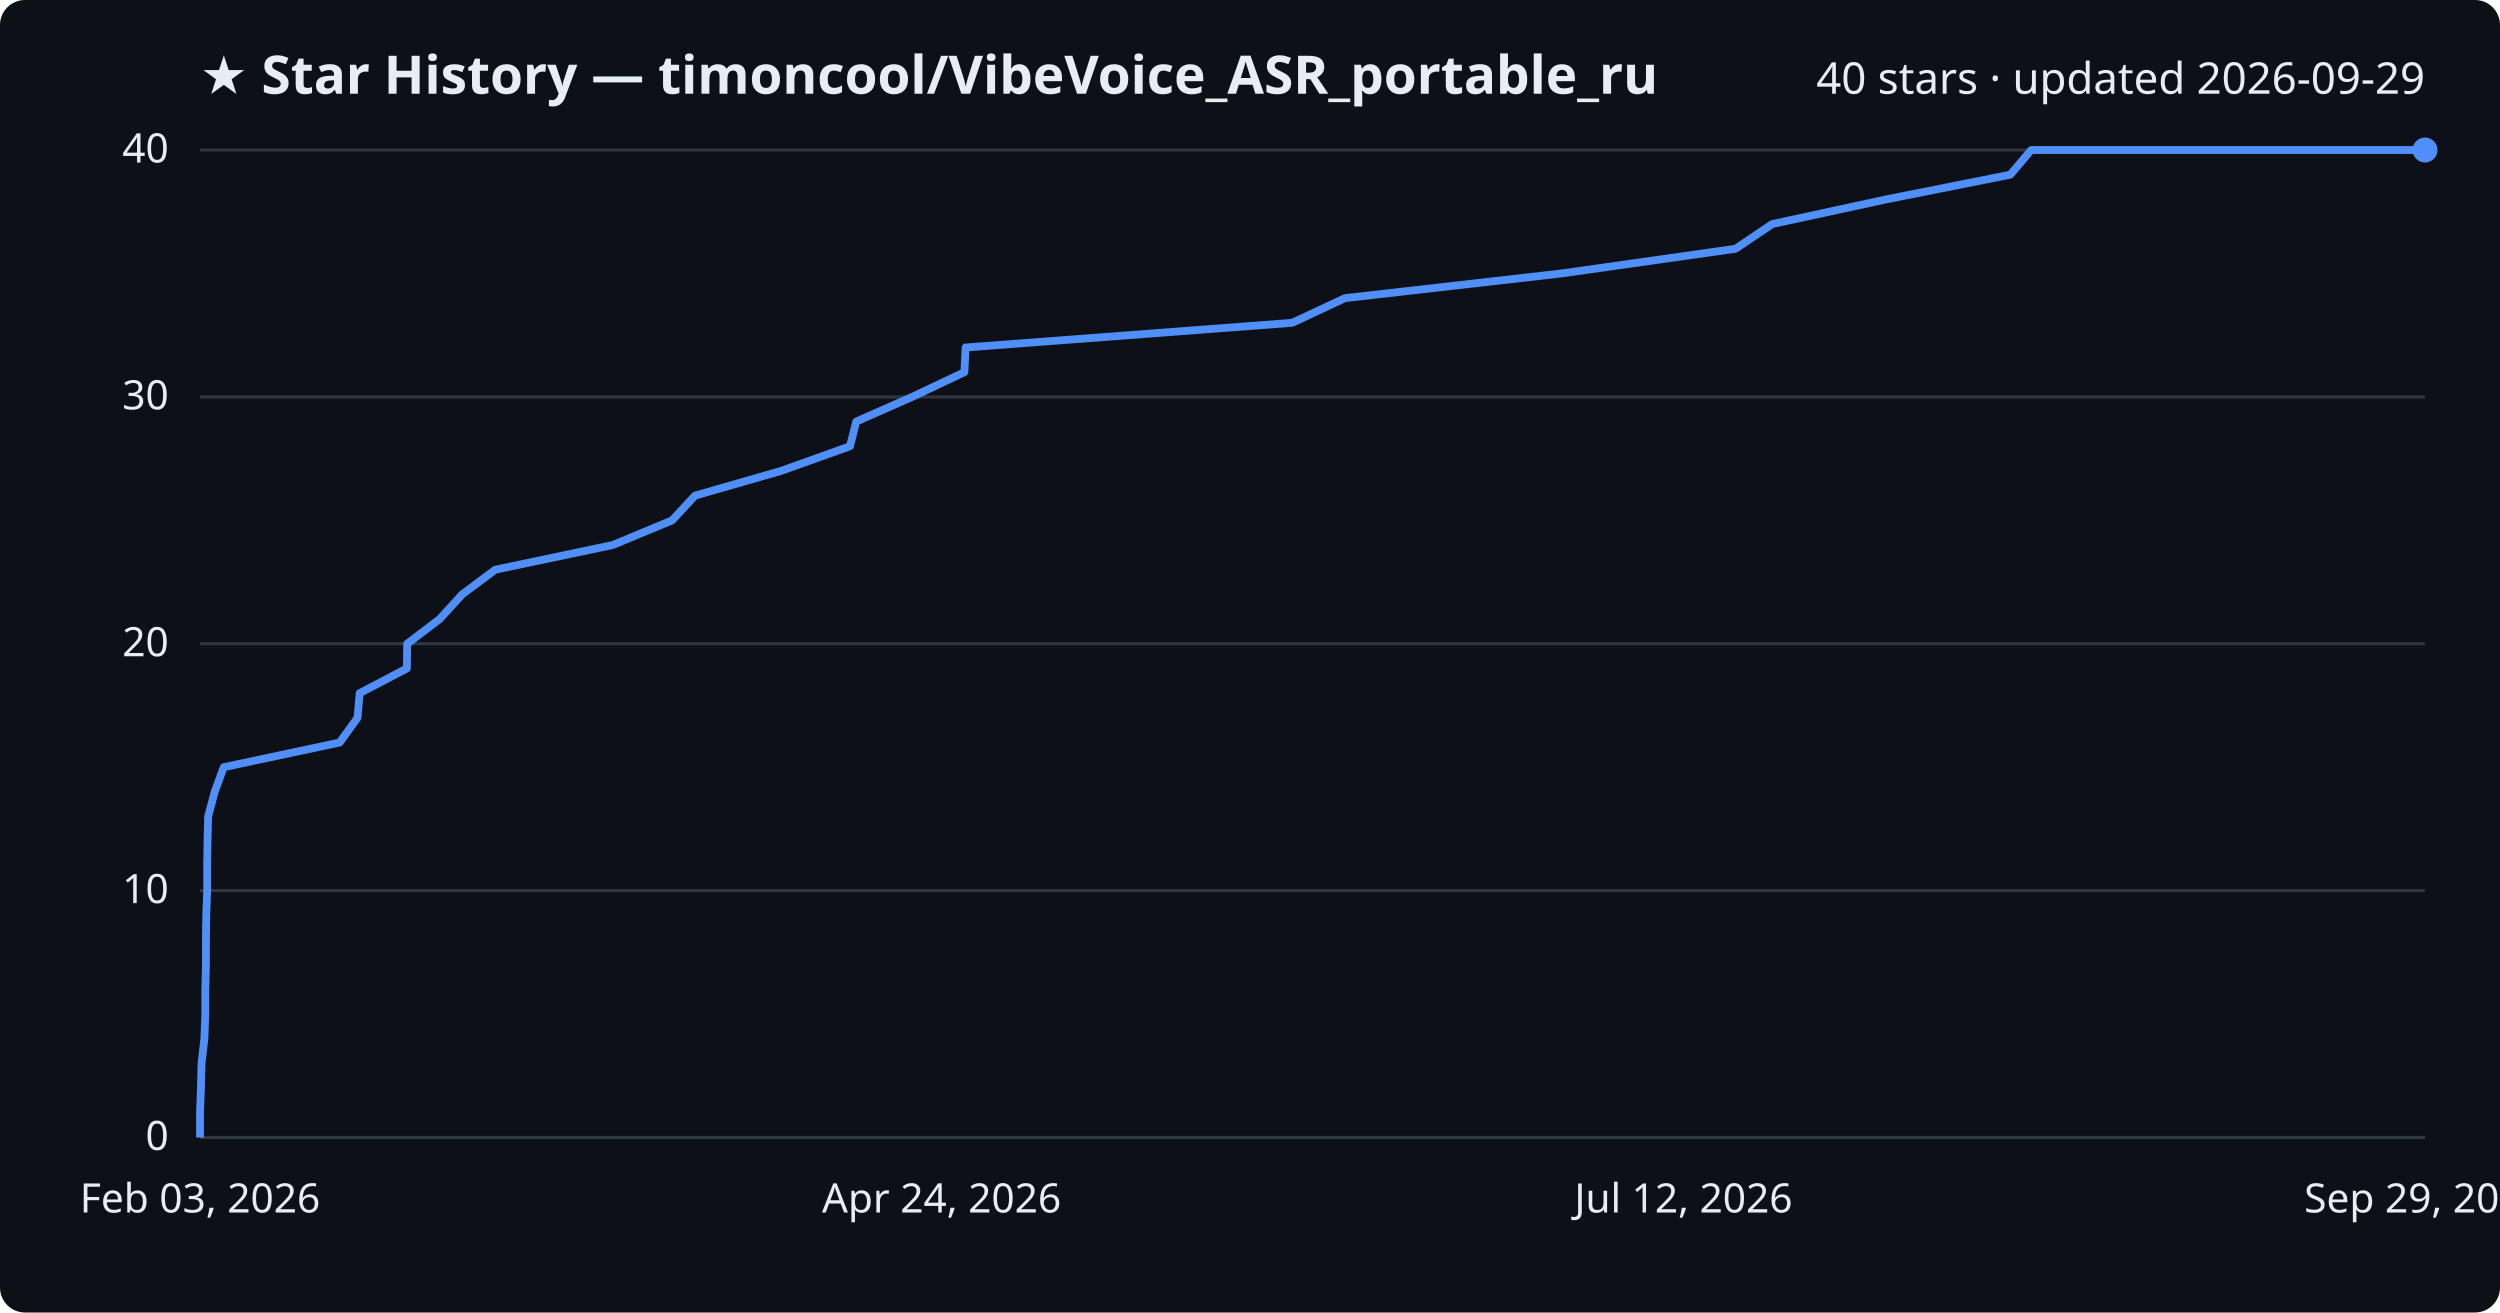
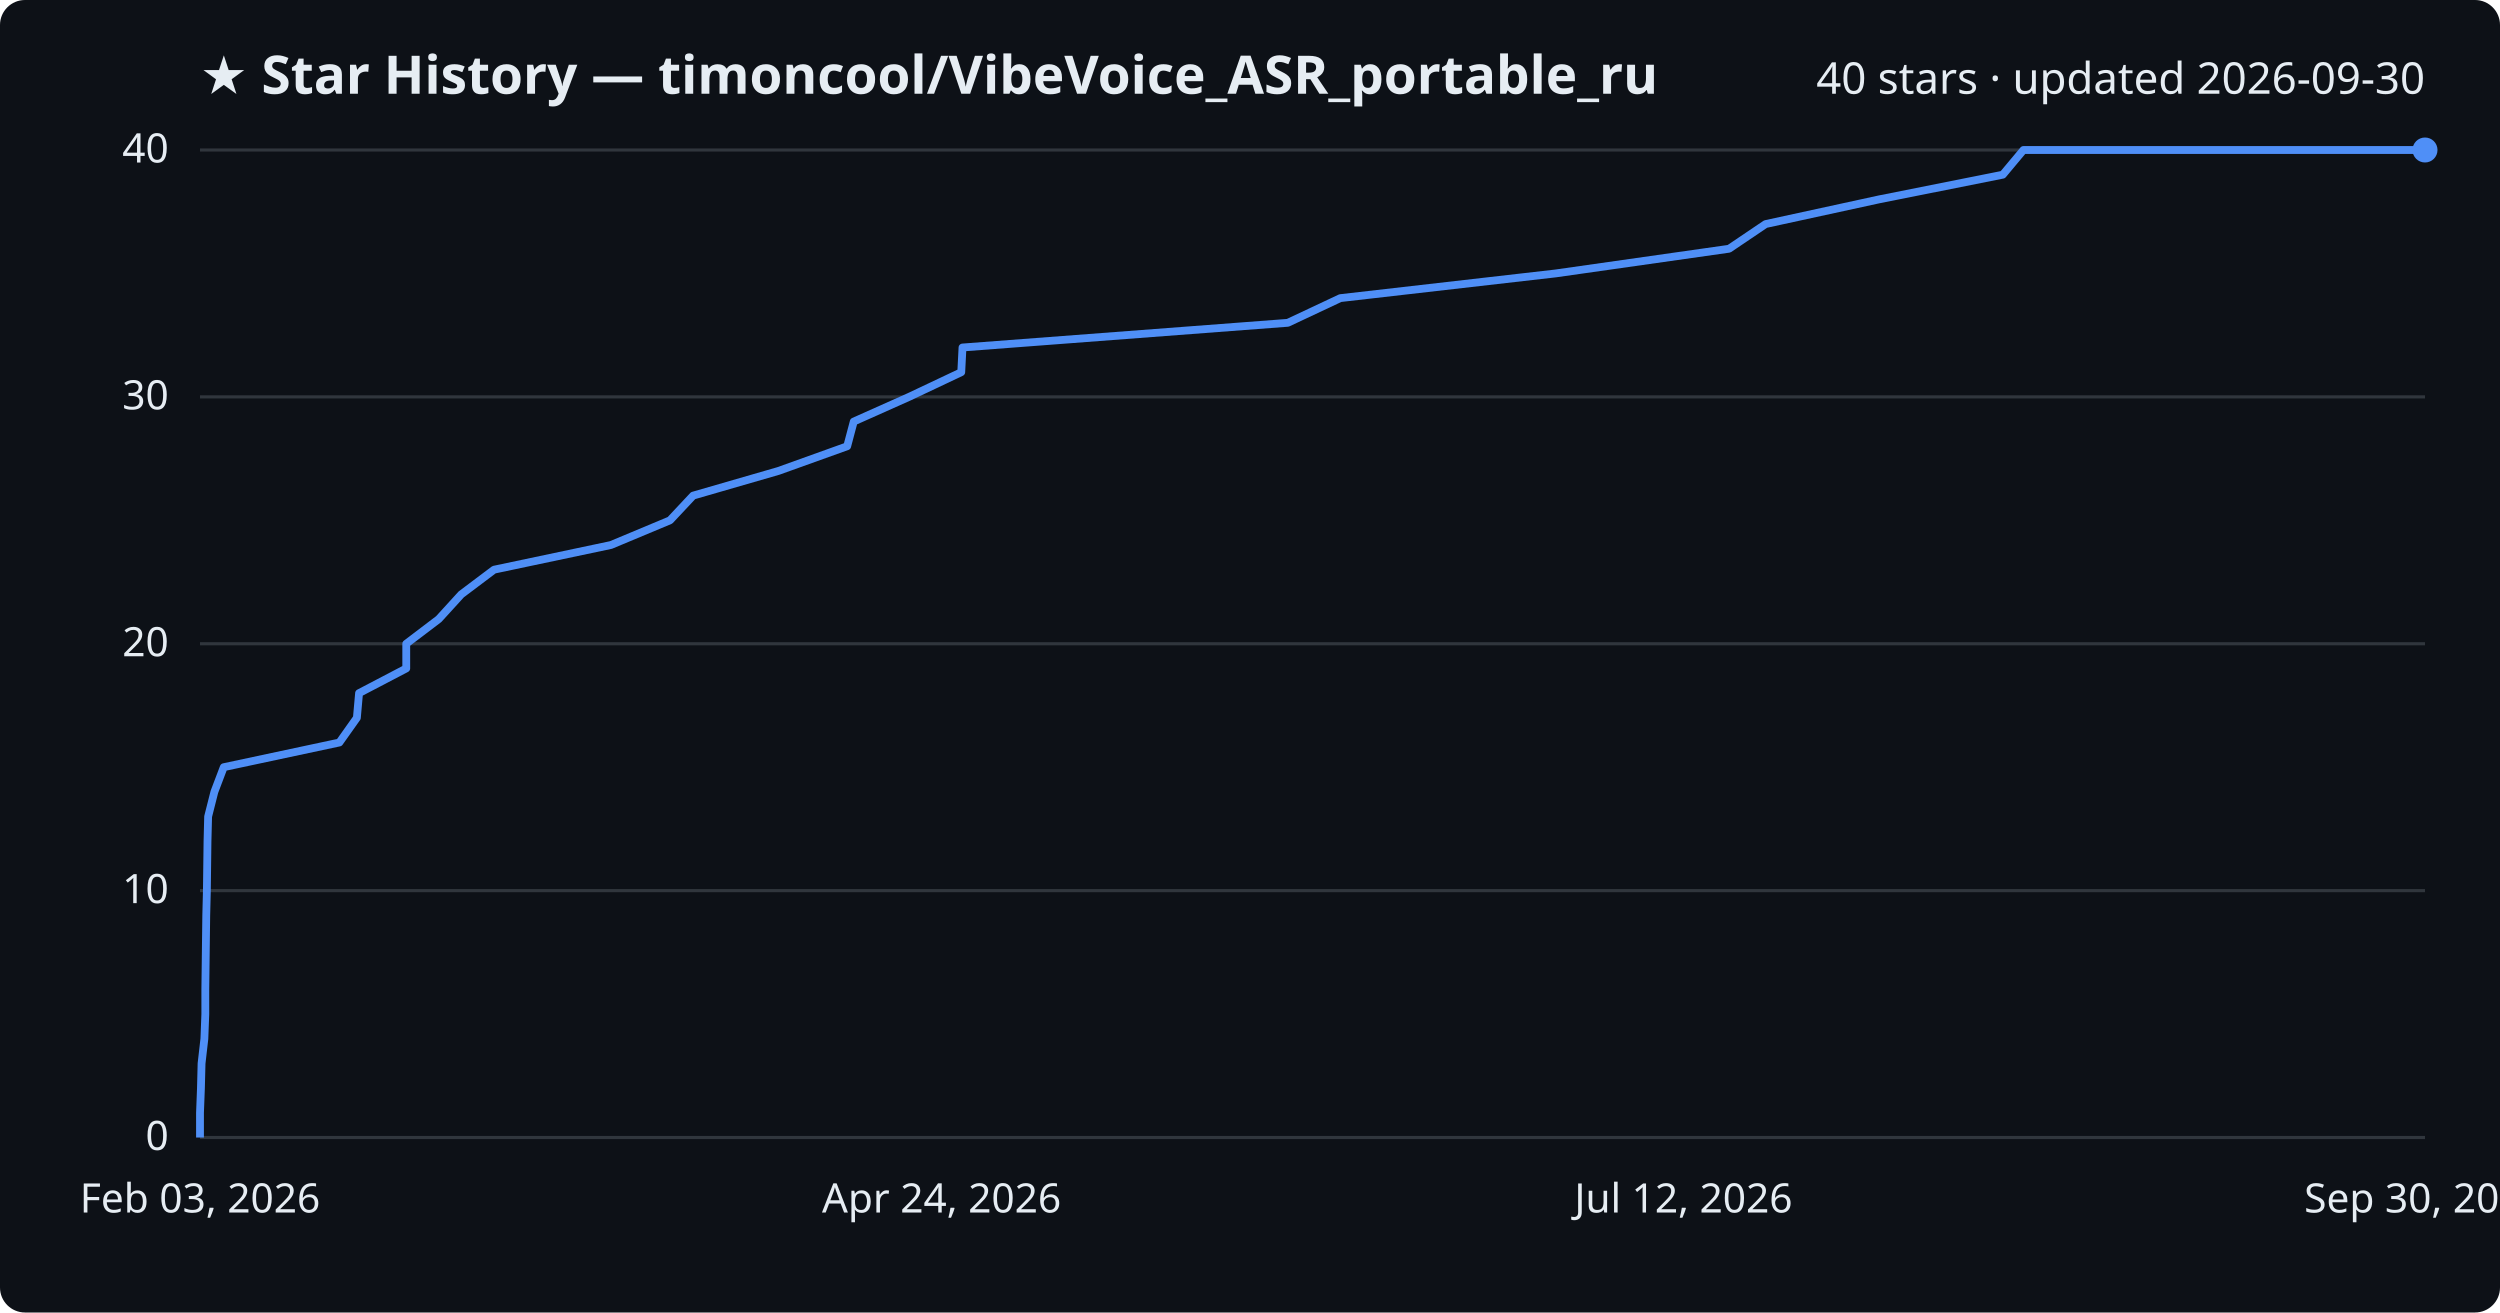
<svg xmlns="http://www.w3.org/2000/svg" viewBox="0 0 800 420" font-family="Segoe UI, sans-serif">
  <rect width="800" height="420" fill="#0d1117" rx="8" />
  <text x="64" y="30" fill="#e6edf3" font-size="17" font-weight="700">★ Star History — timoncool/VibeVoice_ASR_portable_ru</text>
-   <text x="776" y="30" fill="#e6edf3" font-size="14" text-anchor="end">40 stars · updated 2026-09-29</text>
+   <text x="776" y="30" fill="#e6edf3" font-size="14" text-anchor="end">40 stars · updated 2026-09-30</text>
  <line x1="64" y1="364.0" x2="776" y2="364.0" stroke="#30363d" stroke-width="1" />
  <text x="54" y="368.0" fill="#e6edf3" font-size="13" text-anchor="end">0</text>
  <line x1="64" y1="285.0" x2="776" y2="285.0" stroke="#30363d" stroke-width="1" />
  <text x="54" y="289.0" fill="#e6edf3" font-size="13" text-anchor="end">10</text>
  <line x1="64" y1="206.0" x2="776" y2="206.0" stroke="#30363d" stroke-width="1" />
  <text x="54" y="210.0" fill="#e6edf3" font-size="13" text-anchor="end">20</text>
  <line x1="64" y1="127.0" x2="776" y2="127.0" stroke="#30363d" stroke-width="1" />
  <text x="54" y="131.0" fill="#e6edf3" font-size="13" text-anchor="end">30</text>
  <line x1="64" y1="48.0" x2="776" y2="48.0" stroke="#30363d" stroke-width="1" />
  <text x="54" y="52.0" fill="#e6edf3" font-size="13" text-anchor="end">40</text>
-   <path d="M64.0,364.0 L64.0,356.1 L64.3,348.2 L64.5,340.3 L65.4,332.4 L65.7,324.5 L65.7,316.6 L65.9,308.7 L65.9,300.8 L66.0,292.9 L66.3,285.0 L66.3,277.1 L66.4,269.2 L66.6,261.3 L68.7,253.4 L71.6,245.5 L108.7,237.6 L114.4,229.7 L115.1,221.8 L130.2,213.9 L130.3,206.0 L140.7,198.1 L147.9,190.2 L158.5,182.3 L196.1,174.4 L215.1,166.5 L222.4,158.6 L249.9,150.7 L272.0,142.8 L274.0,134.9 L291.9,127.0 L308.6,119.1 L309.0,111.2 L413.5,103.3 L430.4,95.4 L499.7,87.5 L555.4,79.6 L567.1,71.7 L603.6,63.8 L643.3,55.9 L650.0,48.0 L776.0,48.0" fill="none" stroke="#4f8ff7" stroke-width="2.5" stroke-linejoin="round" />
+   <path d="M64.0,364.0 L64.0,356.1 L64.3,348.2 L64.5,340.3 L65.4,332.4 L65.7,324.5 L65.7,316.6 L65.8,308.7 L65.9,300.8 L66.0,292.9 L66.2,285.0 L66.3,277.1 L66.4,269.2 L66.6,261.3 L68.6,253.4 L71.6,245.5 L108.6,237.6 L114.2,229.7 L114.9,221.8 L130.0,213.9 L130.0,206.0 L140.4,198.1 L147.6,190.2 L158.1,182.3 L195.5,174.4 L214.4,166.5 L221.8,158.6 L249.1,150.7 L271.1,142.8 L273.2,134.9 L290.9,127.0 L307.6,119.1 L308.0,111.2 L412.1,103.3 L428.9,95.4 L497.8,87.5 L553.3,79.6 L565.0,71.7 L601.3,63.8 L640.9,55.9 L647.5,48.0 L776.0,48.0" fill="none" stroke="#4f8ff7" stroke-width="2.5" stroke-linejoin="round" />
  <circle cx="776.0" cy="48.0" r="4" fill="#4f8ff7" />
  <text x="64.0" y="388" fill="#e6edf3" font-size="13" text-anchor="middle">Feb 03, 2026</text>
  <text x="301.3" y="388" fill="#e6edf3" font-size="13" text-anchor="middle">Apr 24, 2026</text>
  <text x="538.7" y="388" fill="#e6edf3" font-size="13" text-anchor="middle">Jul 12, 2026</text>
-   <text x="776.0" y="388" fill="#e6edf3" font-size="13" text-anchor="middle">Sep 29, 2026</text>
+   <text x="776.0" y="388" fill="#e6edf3" font-size="13" text-anchor="middle">Sep 30, 2026</text>
</svg>
